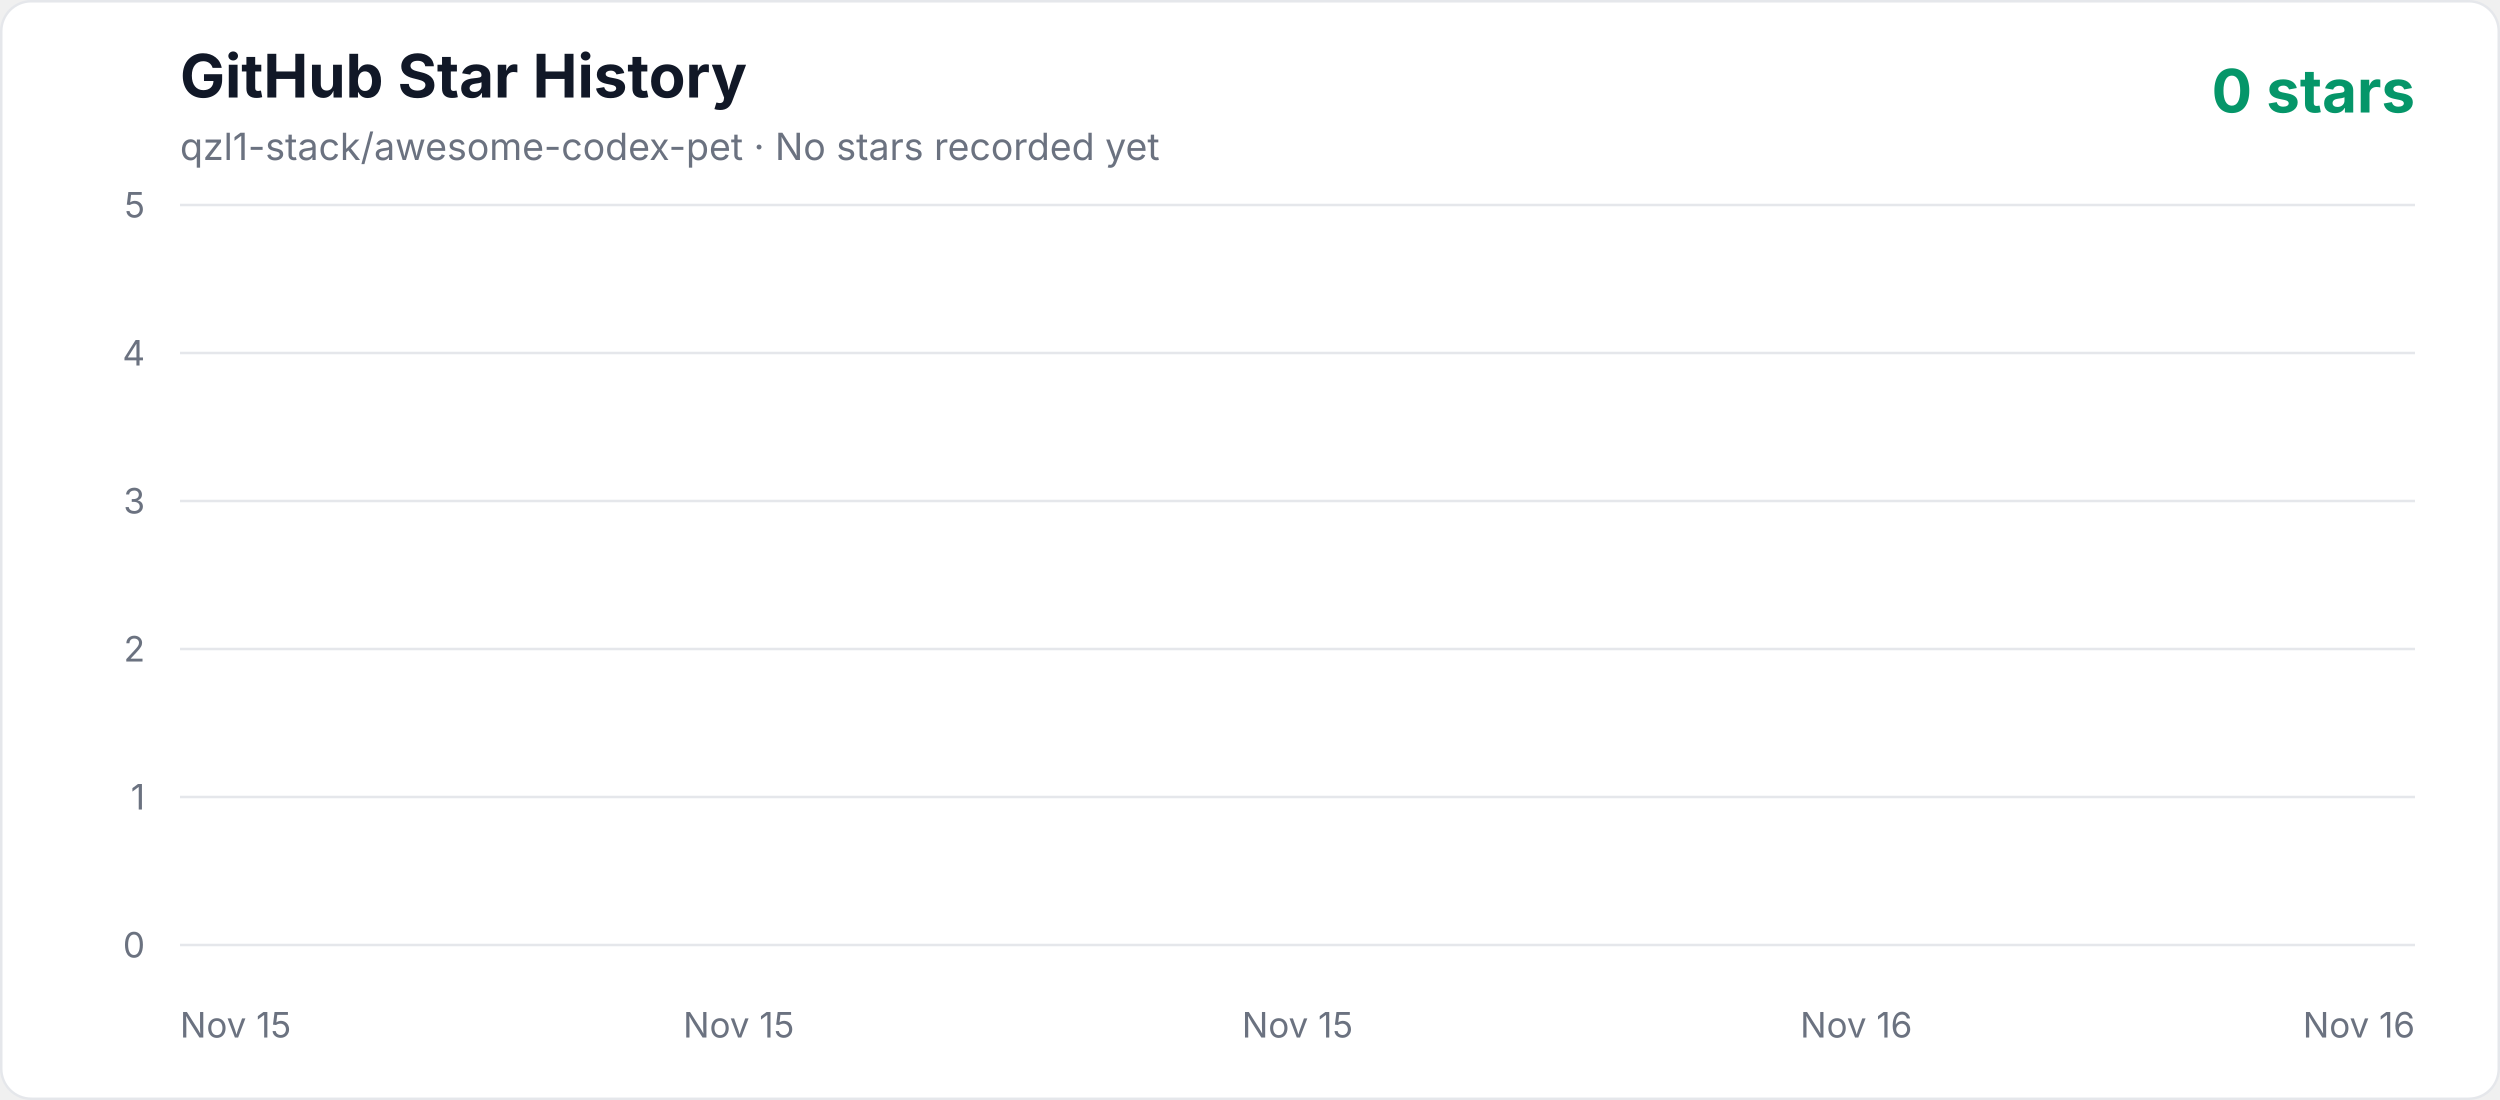
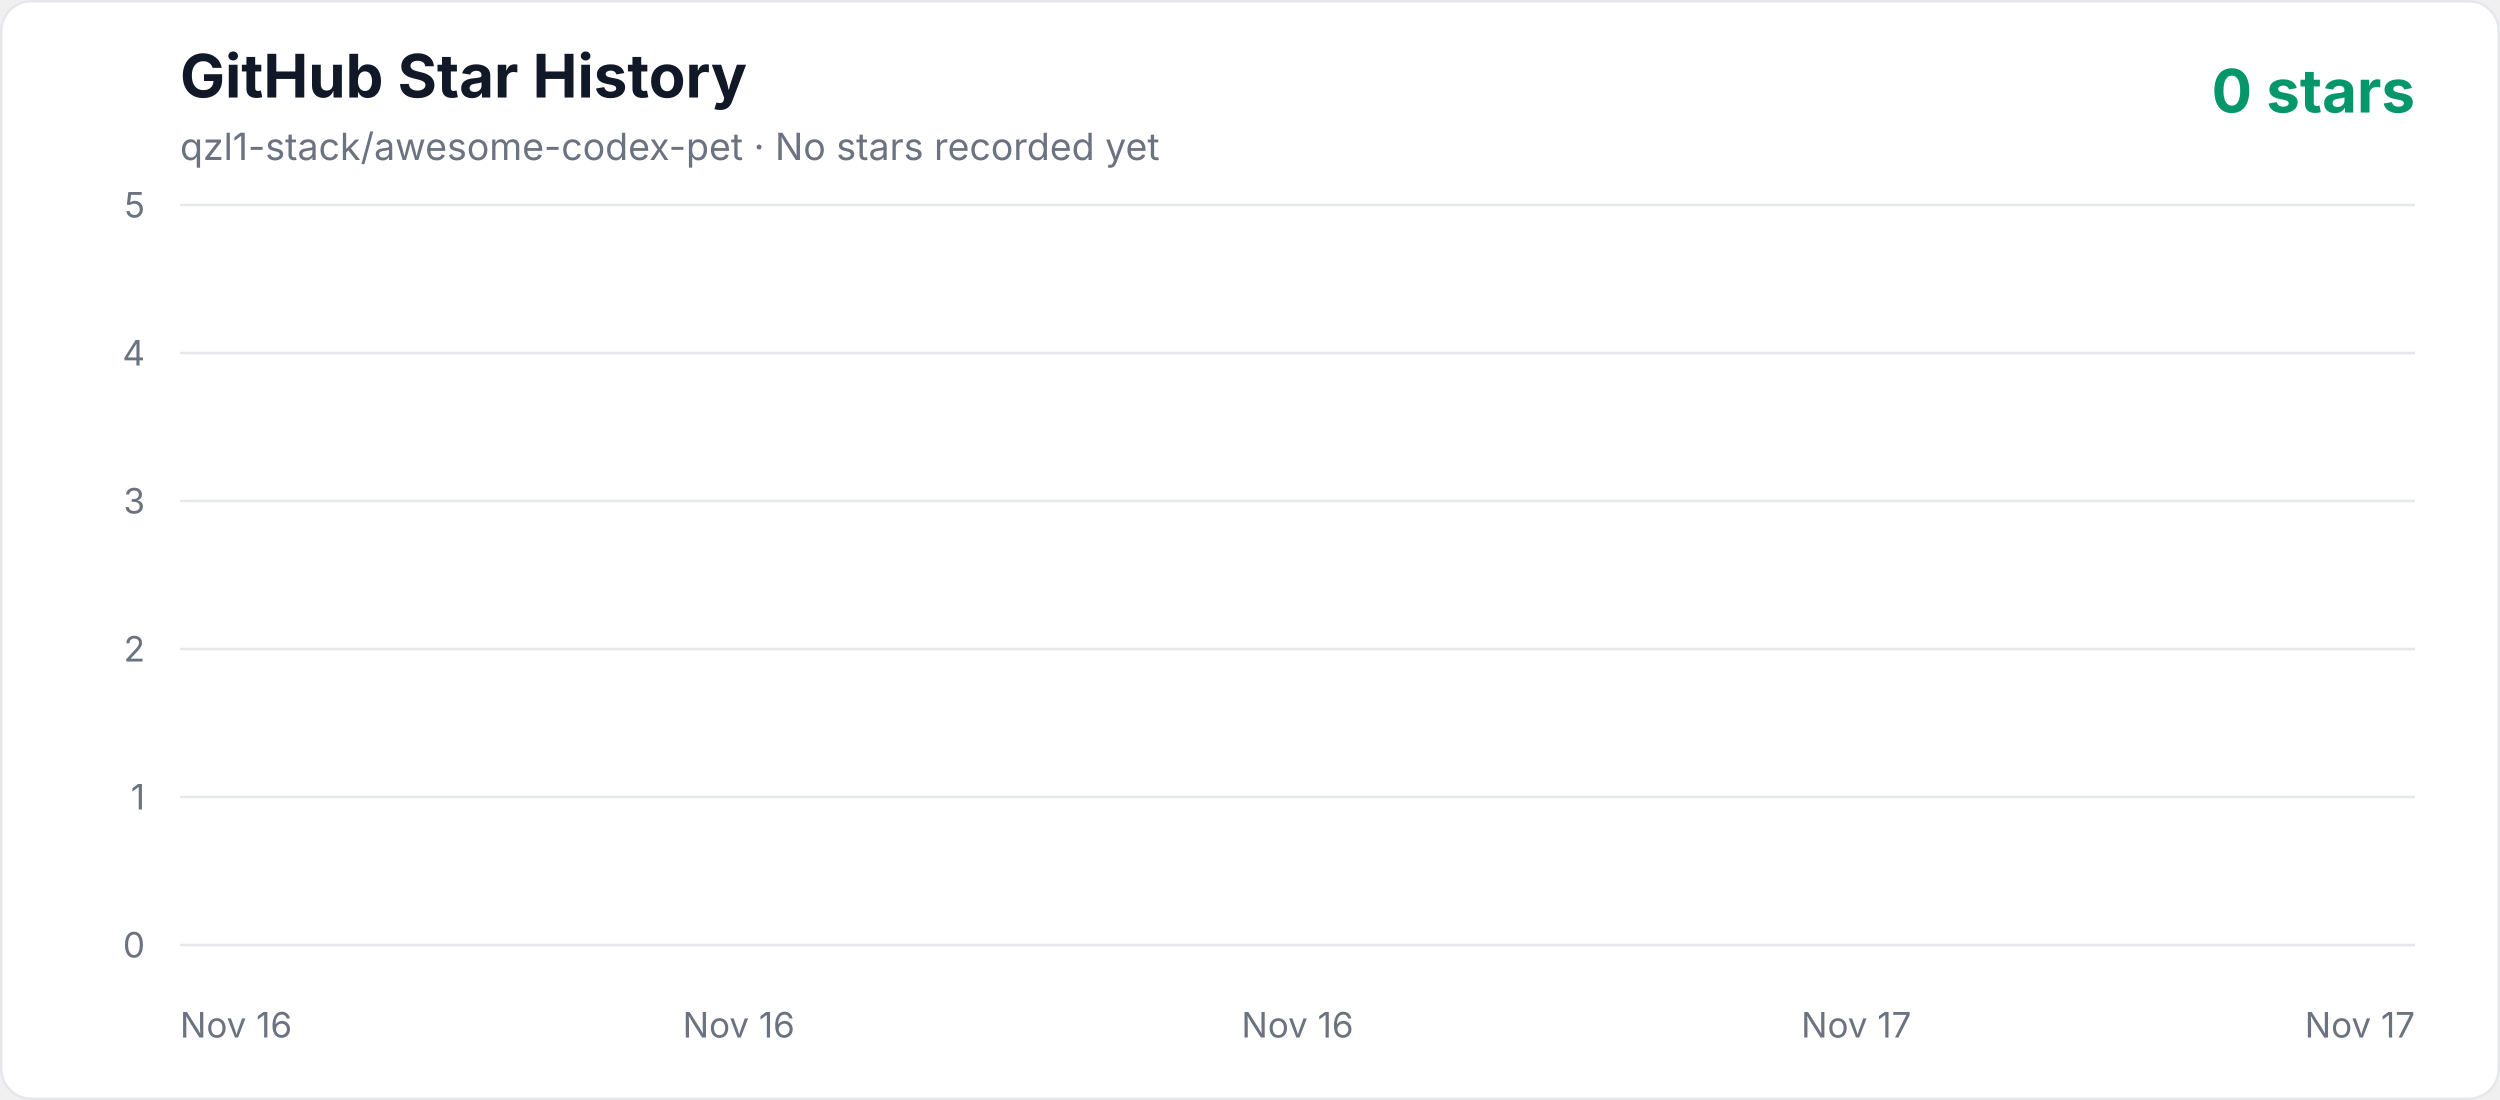
<svg xmlns="http://www.w3.org/2000/svg" width="1000" height="440" viewBox="0 0 1000 440" role="img" aria-labelledby="title description">
  <defs>
    <linearGradient id="area" x1="0" y1="0" x2="0" y2="1">
      <stop offset="0%" stop-color="#10b981" stop-opacity="0.3" />
      <stop offset="100%" stop-color="#10b981" stop-opacity="0.02" />
    </linearGradient>
    <style>
      .axis { fill: #6b7280; font: 14px -apple-system, BlinkMacSystemFont, "Segoe UI", sans-serif; }
      .title { fill: #111827; font: 700 24px -apple-system, BlinkMacSystemFont, "Segoe UI", sans-serif; }
      .subtitle { fill: #6b7280; font: 15px -apple-system, BlinkMacSystemFont, "Segoe UI", sans-serif; }
      .count { fill: #059669; font: 700 24px -apple-system, BlinkMacSystemFont, "Segoe UI", sans-serif; }
    </style>
  </defs>
  <rect x="0.5" y="0.5" width="999" height="439" rx="12" fill="#ffffff" stroke="#e5e7eb" />
  <text x="72" y="39" class="title">GitHub Star History</text>
  <text x="72" y="64" class="subtitle">qzl1-stack/awesome-codex-pet · No stars recorded yet</text>
  <text x="966" y="45" text-anchor="end" class="count">0 stars</text>
  <line x1="72" y1="378" x2="966" y2="378" stroke="#e5e7eb" stroke-width="1" />
  <text x="58" y="383" text-anchor="end" class="axis">0</text>
  <line x1="72" y1="318.8" x2="966" y2="318.8" stroke="#e5e7eb" stroke-width="1" />
  <text x="58" y="323.8" text-anchor="end" class="axis">1</text>
  <line x1="72" y1="259.6" x2="966" y2="259.6" stroke="#e5e7eb" stroke-width="1" />
  <text x="58" y="264.6" text-anchor="end" class="axis">2</text>
  <line x1="72" y1="200.4" x2="966" y2="200.4" stroke="#e5e7eb" stroke-width="1" />
  <text x="58" y="205.4" text-anchor="end" class="axis">3</text>
  <line x1="72" y1="141.2" x2="966" y2="141.2" stroke="#e5e7eb" stroke-width="1" />
  <text x="58" y="146.2" text-anchor="end" class="axis">4</text>
  <line x1="72" y1="82" x2="966" y2="82" stroke="#e5e7eb" stroke-width="1" />
  <text x="58" y="87" text-anchor="end" class="axis">5</text>
-   <text x="72" y="415" text-anchor="start" class="axis">Nov 15</text>
-   <text x="295.5" y="415" text-anchor="middle" class="axis">Nov 15</text>
-   <text x="519" y="415" text-anchor="middle" class="axis">Nov 15</text>
-   <text x="742.5" y="415" text-anchor="middle" class="axis">Nov 16</text>
-   <text x="966" y="415" text-anchor="end" class="axis">Nov 16</text>
+   <text x="72" y="415" text-anchor="start" class="axis">Nov 16</text>
+   <text x="295.5" y="415" text-anchor="middle" class="axis">Nov 16</text>
+   <text x="519" y="415" text-anchor="middle" class="axis">Nov 16</text>
+   <text x="742.5" y="415" text-anchor="middle" class="axis">Nov 17</text>
+   <text x="966" y="415" text-anchor="end" class="axis">Nov 17</text>
  <polygon points="72,378 966.00,378" fill="url(#area)" />
  <polyline points="72,378" fill="none" stroke="#10b981" stroke-width="4" stroke-linecap="round" stroke-linejoin="round" />
</svg>
